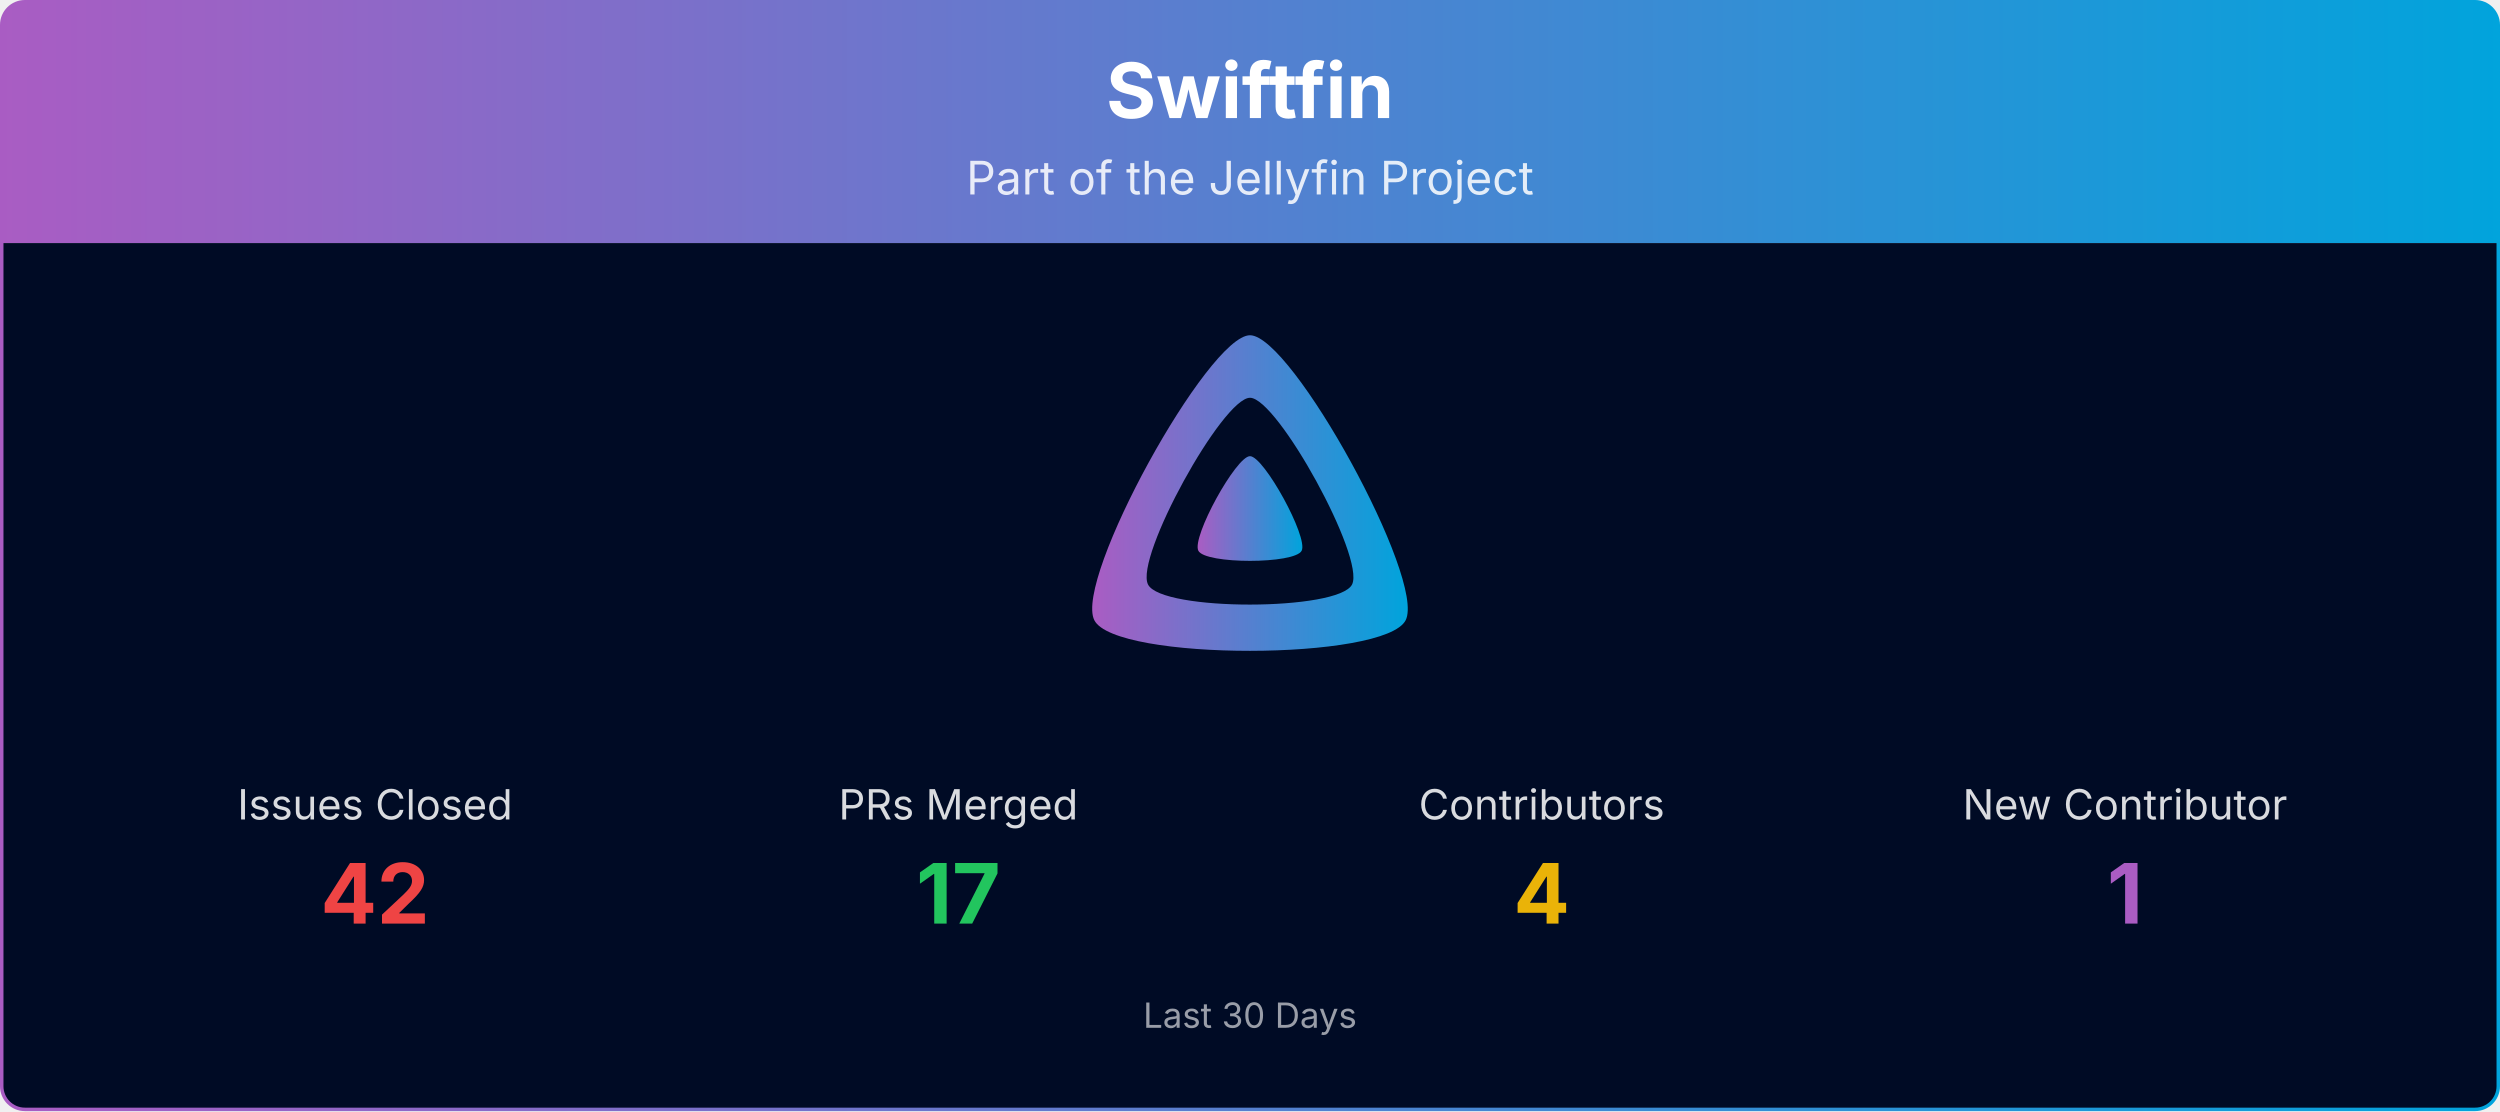
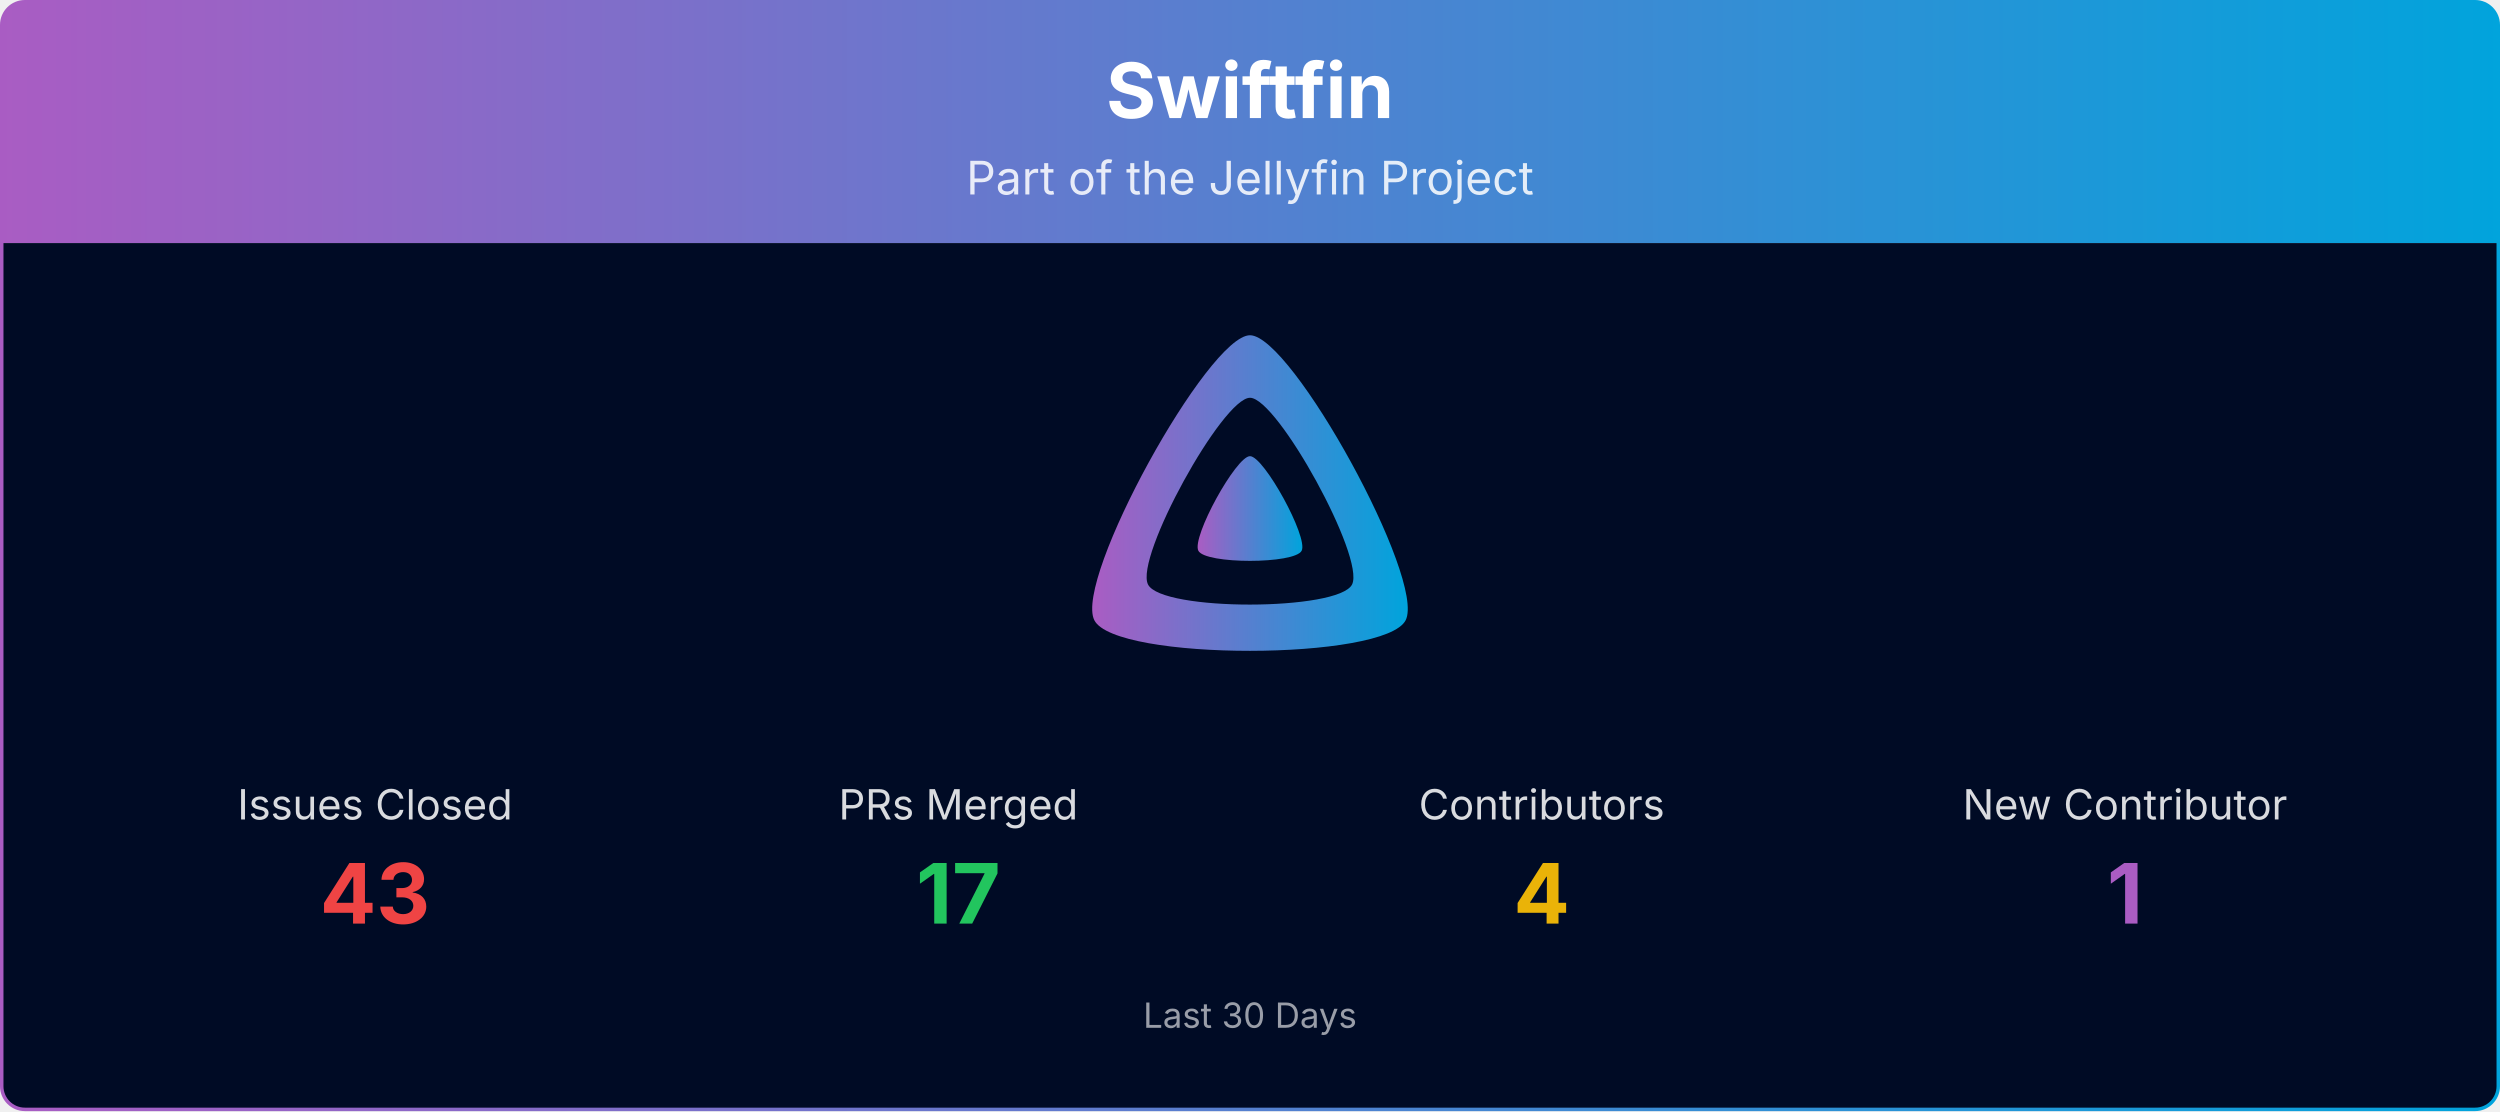
<svg xmlns="http://www.w3.org/2000/svg" viewBox="0 0 1080 480" width="100%" role="img" aria-label="Swiftfin">
  <defs>
    <linearGradient id="banner-swiftfin-grad" x1="0" y1="0" x2="1" y2="0">
      <stop offset="0%" stop-color="#AA5CC3" />
      <stop offset="100%" stop-color="#00A4DC" />
    </linearGradient>
    <clipPath id="banner-swiftfin-grad-clip">
      <rect x="0.75" y="0.75" width="1078.5" height="478.5" rx="10" ry="10" />
    </clipPath>
  </defs>
  <g clip-path="url(#banner-swiftfin-grad-clip)">
    <path d="M0.75,10.75 A10.0,10.0 0 0 1 10.75,0.75 L1069.25,0.75 A10.0,10.0 0 0 1 1079.25,10.75 L1079.25,105.00 L0.75,105.00 Z" fill="url(#banner-swiftfin-grad)" />
    <text x="540.0" y="51" text-anchor="middle" font-size="33" font-weight="700" font-family="Plus Jakarta Sans, system-ui, -apple-system, Segoe UI, sans-serif" fill="#ffffff">Swiftfin</text>
    <text x="540.0" y="84" text-anchor="middle" font-size="20" font-family="Plus Jakarta Sans, system-ui, -apple-system, Segoe UI, sans-serif" fill="#ffffff" opacity="0.85">Part of the Jellyfin Project</text>
    <rect x="0.75" y="105" width="1078.5" height="374.25" fill="#000b25" />
    <g transform="translate(465.00,138.00) scale(0.29297)">
      <path fill="url(#banner-swiftfin-grad)" fill-rule="evenodd" d="M256,23.3c-61.6,0-259.8,359.4-229.6,420.1s429.3,60,459.2,0S317.6,23.3,256,23.3zM406.5,390.8c-19.6,39.3-281.1,39.8-300.9,0s110.1-275.3,150.4-275.3S426.1,351.4,406.5,390.8z" />
      <path fill="url(#banner-swiftfin-grad)" d="M256,201.6c-20.4,0-86.2,119.3-76.2,139.4s142.5,19.9,152.4,0S276.5,201.6,256,201.6z" />
    </g>
    <text x="162.0" y="354.0" text-anchor="middle" font-size="18" font-family="Plus Jakarta Sans, system-ui, -apple-system, Segoe UI, sans-serif" fill="#ffffff" opacity="0.85">Issues Closed</text>
-     <text x="162.0" y="399.0" text-anchor="middle" font-size="36" font-weight="700" font-family="Plus Jakarta Sans, system-ui, -apple-system, Segoe UI, sans-serif" fill="#ef4444">42</text>
+     <text x="162.0" y="399.0" text-anchor="middle" font-size="36" font-weight="700" font-family="Plus Jakarta Sans, system-ui, -apple-system, Segoe UI, sans-serif" fill="#ef4444">43</text>
    <text x="414.0" y="354.0" text-anchor="middle" font-size="18" font-family="Plus Jakarta Sans, system-ui, -apple-system, Segoe UI, sans-serif" fill="#ffffff" opacity="0.85">PRs Merged</text>
    <text x="414.0" y="399.0" text-anchor="middle" font-size="36" font-weight="700" font-family="Plus Jakarta Sans, system-ui, -apple-system, Segoe UI, sans-serif" fill="#22c55e">17</text>
    <text x="666.0" y="354.0" text-anchor="middle" font-size="18" font-family="Plus Jakarta Sans, system-ui, -apple-system, Segoe UI, sans-serif" fill="#ffffff" opacity="0.85">Contributors</text>
    <text x="666.0" y="399.0" text-anchor="middle" font-size="36" font-weight="700" font-family="Plus Jakarta Sans, system-ui, -apple-system, Segoe UI, sans-serif" fill="#eab308">4</text>
    <text x="918.0" y="354.0" text-anchor="middle" font-size="18" font-family="Plus Jakarta Sans, system-ui, -apple-system, Segoe UI, sans-serif" fill="#ffffff" opacity="0.85">New Contributor</text>
    <text x="918.0" y="399.0" text-anchor="middle" font-size="36" font-weight="700" font-family="Plus Jakarta Sans, system-ui, -apple-system, Segoe UI, sans-serif" fill="#AA5CC3">1</text>
    <text x="540.0" y="444.0" text-anchor="middle" font-size="15" font-family="Plus Jakarta Sans, system-ui, -apple-system, Segoe UI, sans-serif" fill="#ffffff" opacity="0.6">Last 30 Days</text>
  </g>
  <rect x="0.75" y="0.75" width="1078.5" height="478.5" rx="10" ry="10" fill="none" stroke="url(#banner-swiftfin-grad)" stroke-width="1.5" />
</svg>
